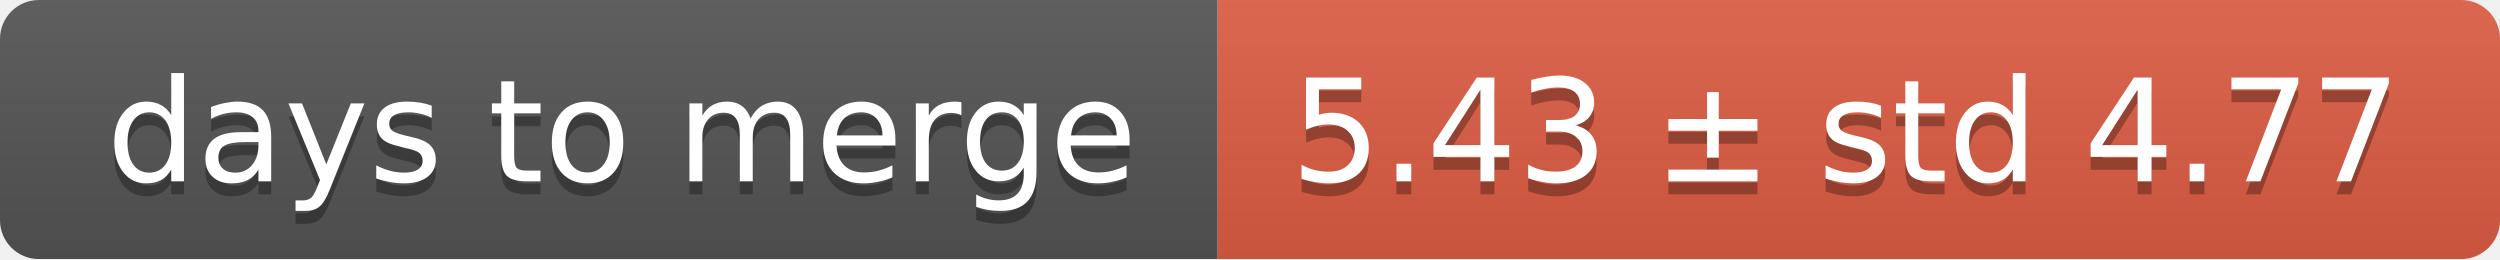
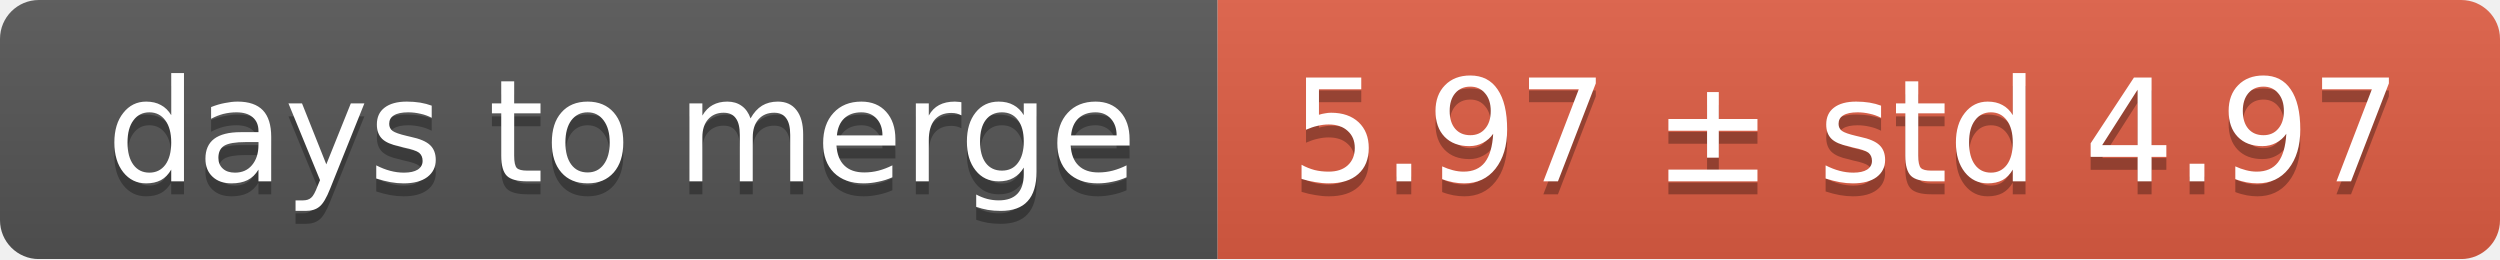
<svg xmlns="http://www.w3.org/2000/svg" width="193" height="20">
  <linearGradient id="smooth" x2="0" y2="100%">
    <stop offset="0" stop-color="#bbb" stop-opacity=".1" />
    <stop offset="1" stop-opacity=".1" />
  </linearGradient>
  <mask id="round">
    <rect width="193" height="20" rx="3" fill="#fff" />
  </mask>
  <g mask="url(#round)">
    <rect width="94" height="20" fill="#555" />
    <rect x="94" width="99" height="20" fill="#e05d44" />
    <rect width="193" height="20" fill="url(#smooth)" />
  </g>
  <g fill="#fff" text-anchor="middle" font-family="DejaVu Sans,Verdana,Geneva,sans-serif" font-size="11">
    <text x="48" y="15" fill="#010101" fill-opacity=".3">days to merge</text>
    <text x="48" y="14">days to merge</text>
-     <text x="142.5" y="15" fill="#010101" fill-opacity=".3">5.43 ± std 4.77</text>
-     <text x="142.5" y="14">5.43 ± std 4.77</text>
+     <text x="142.5" y="15" fill="#010101" fill-opacity=".3">5.97 ± std 4.97</text>
+     <text x="142.5" y="14">5.97 ± std 4.97</text>
  </g>
</svg>
